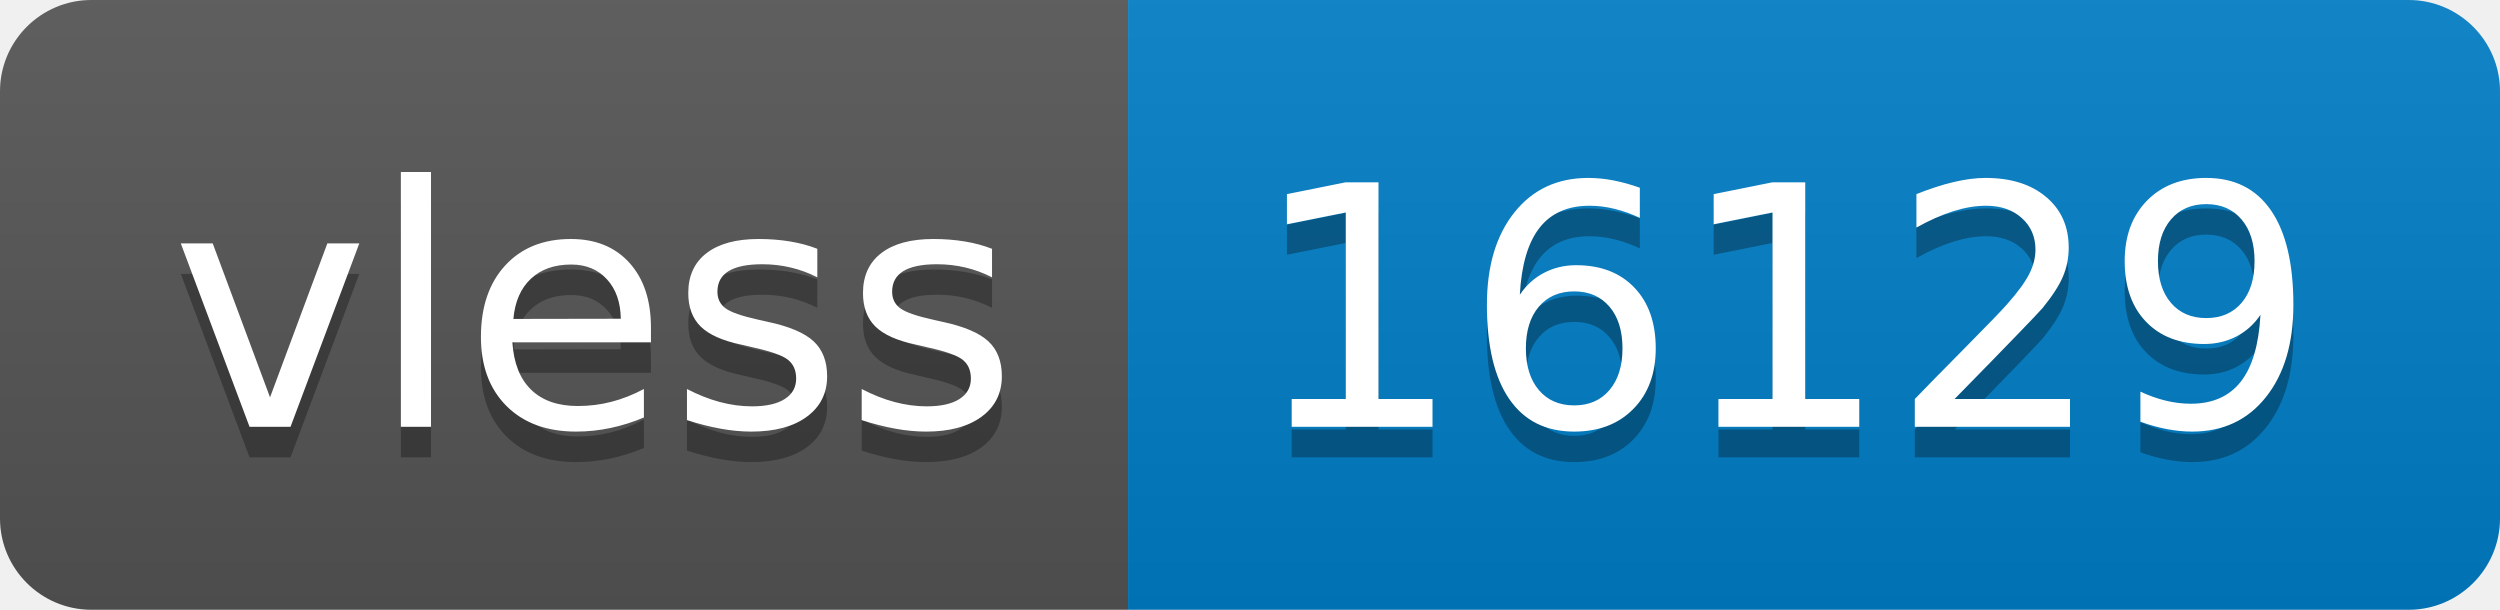
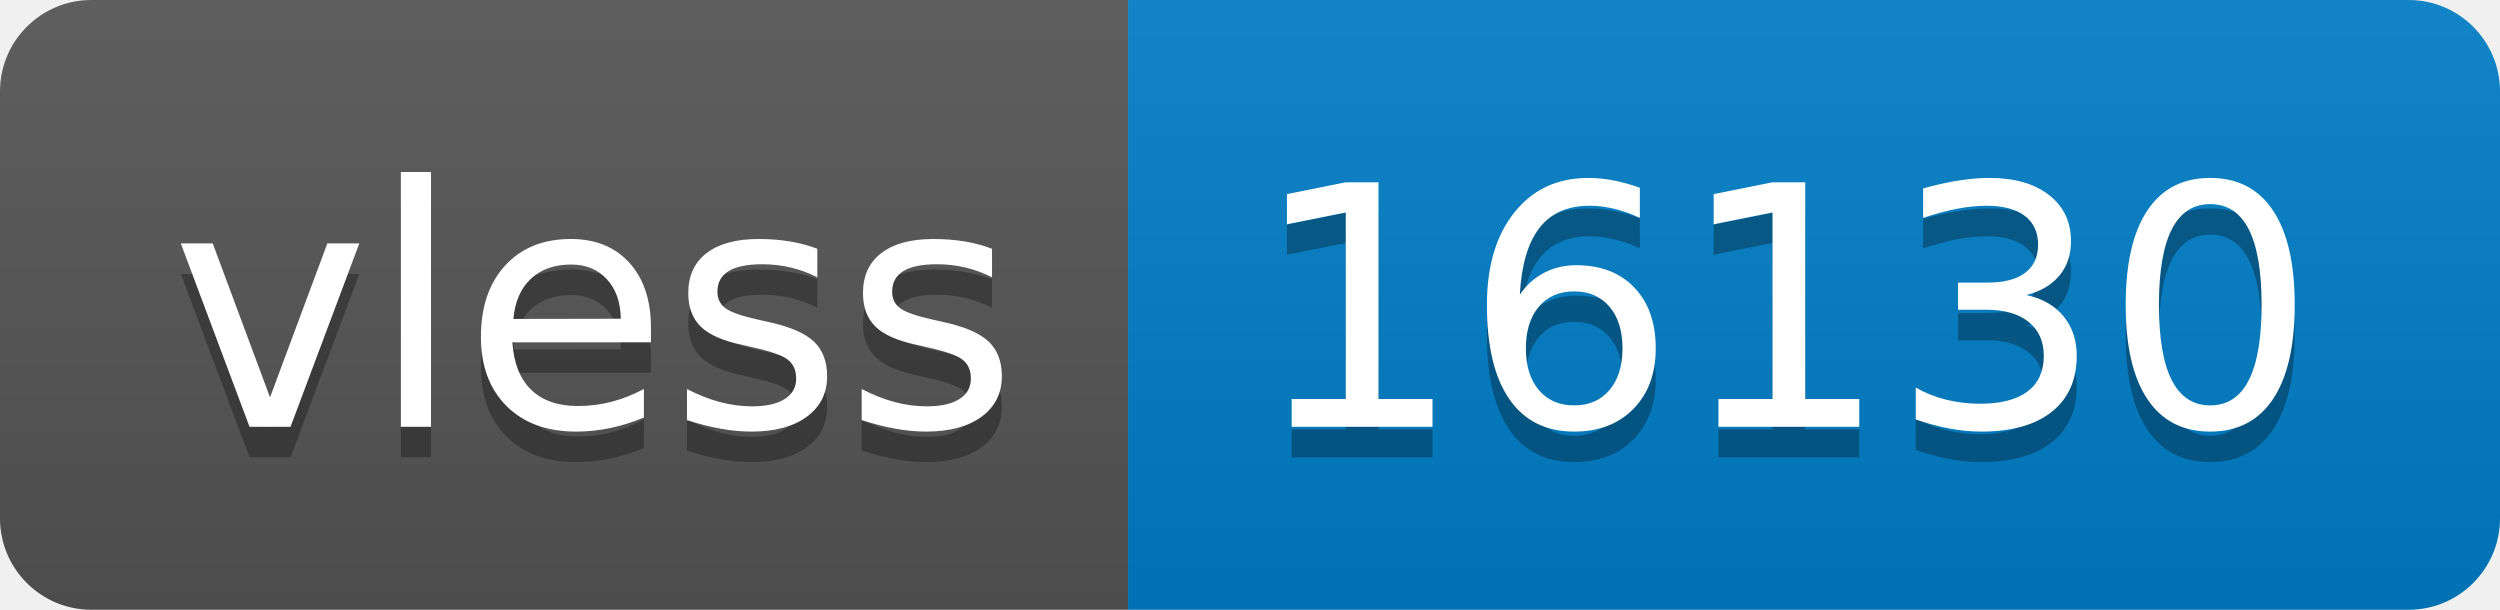
- <svg xmlns="http://www.w3.org/2000/svg" width="82" height="20" role="img" aria-label="vless: 16129">
+ <svg xmlns="http://www.w3.org/2000/svg" width="82" height="20" role="img" aria-label="vless: 16130">
  <linearGradient id="s" x2="0" y2="100%">
    <stop offset="0" stop-color="#bbb" stop-opacity=".1" />
    <stop offset="1" stop-opacity=".1" />
  </linearGradient>
  <clipPath id="r">
    <rect width="82" height="20" rx="3" fill="#fff" />
  </clipPath>
  <g clip-path="url(#r)">
    <rect width="37" height="20" fill="#555" />
    <rect x="37" width="45" height="20" fill="#007ec6" />
    <rect width="82" height="20" fill="url(#s)" />
  </g>
  <g fill="#fff" text-anchor="middle" font-family="Verdana,Geneva,DejaVu Sans,sans-serif" text-rendering="geometricPrecision" font-size="110">
    <text aria-hidden="true" x="195" y="150" fill="#010101" fill-opacity=".3" transform="scale(.1)" textLength="270">vless</text>
    <text x="195" y="140" transform="scale(.1)" fill="#fff" textLength="270">vless</text>
-     <text aria-hidden="true" x="585" y="150" fill="#010101" fill-opacity=".3" transform="scale(.1)" textLength="350">16129</text>
-     <text x="585" y="140" transform="scale(.1)" fill="#fff" textLength="350">16129</text>
+     <text aria-hidden="true" x="585" y="150" fill="#010101" fill-opacity=".3" transform="scale(.1)" textLength="350">16130</text>
+     <text x="585" y="140" transform="scale(.1)" fill="#fff" textLength="350">16130</text>
  </g>
</svg>
